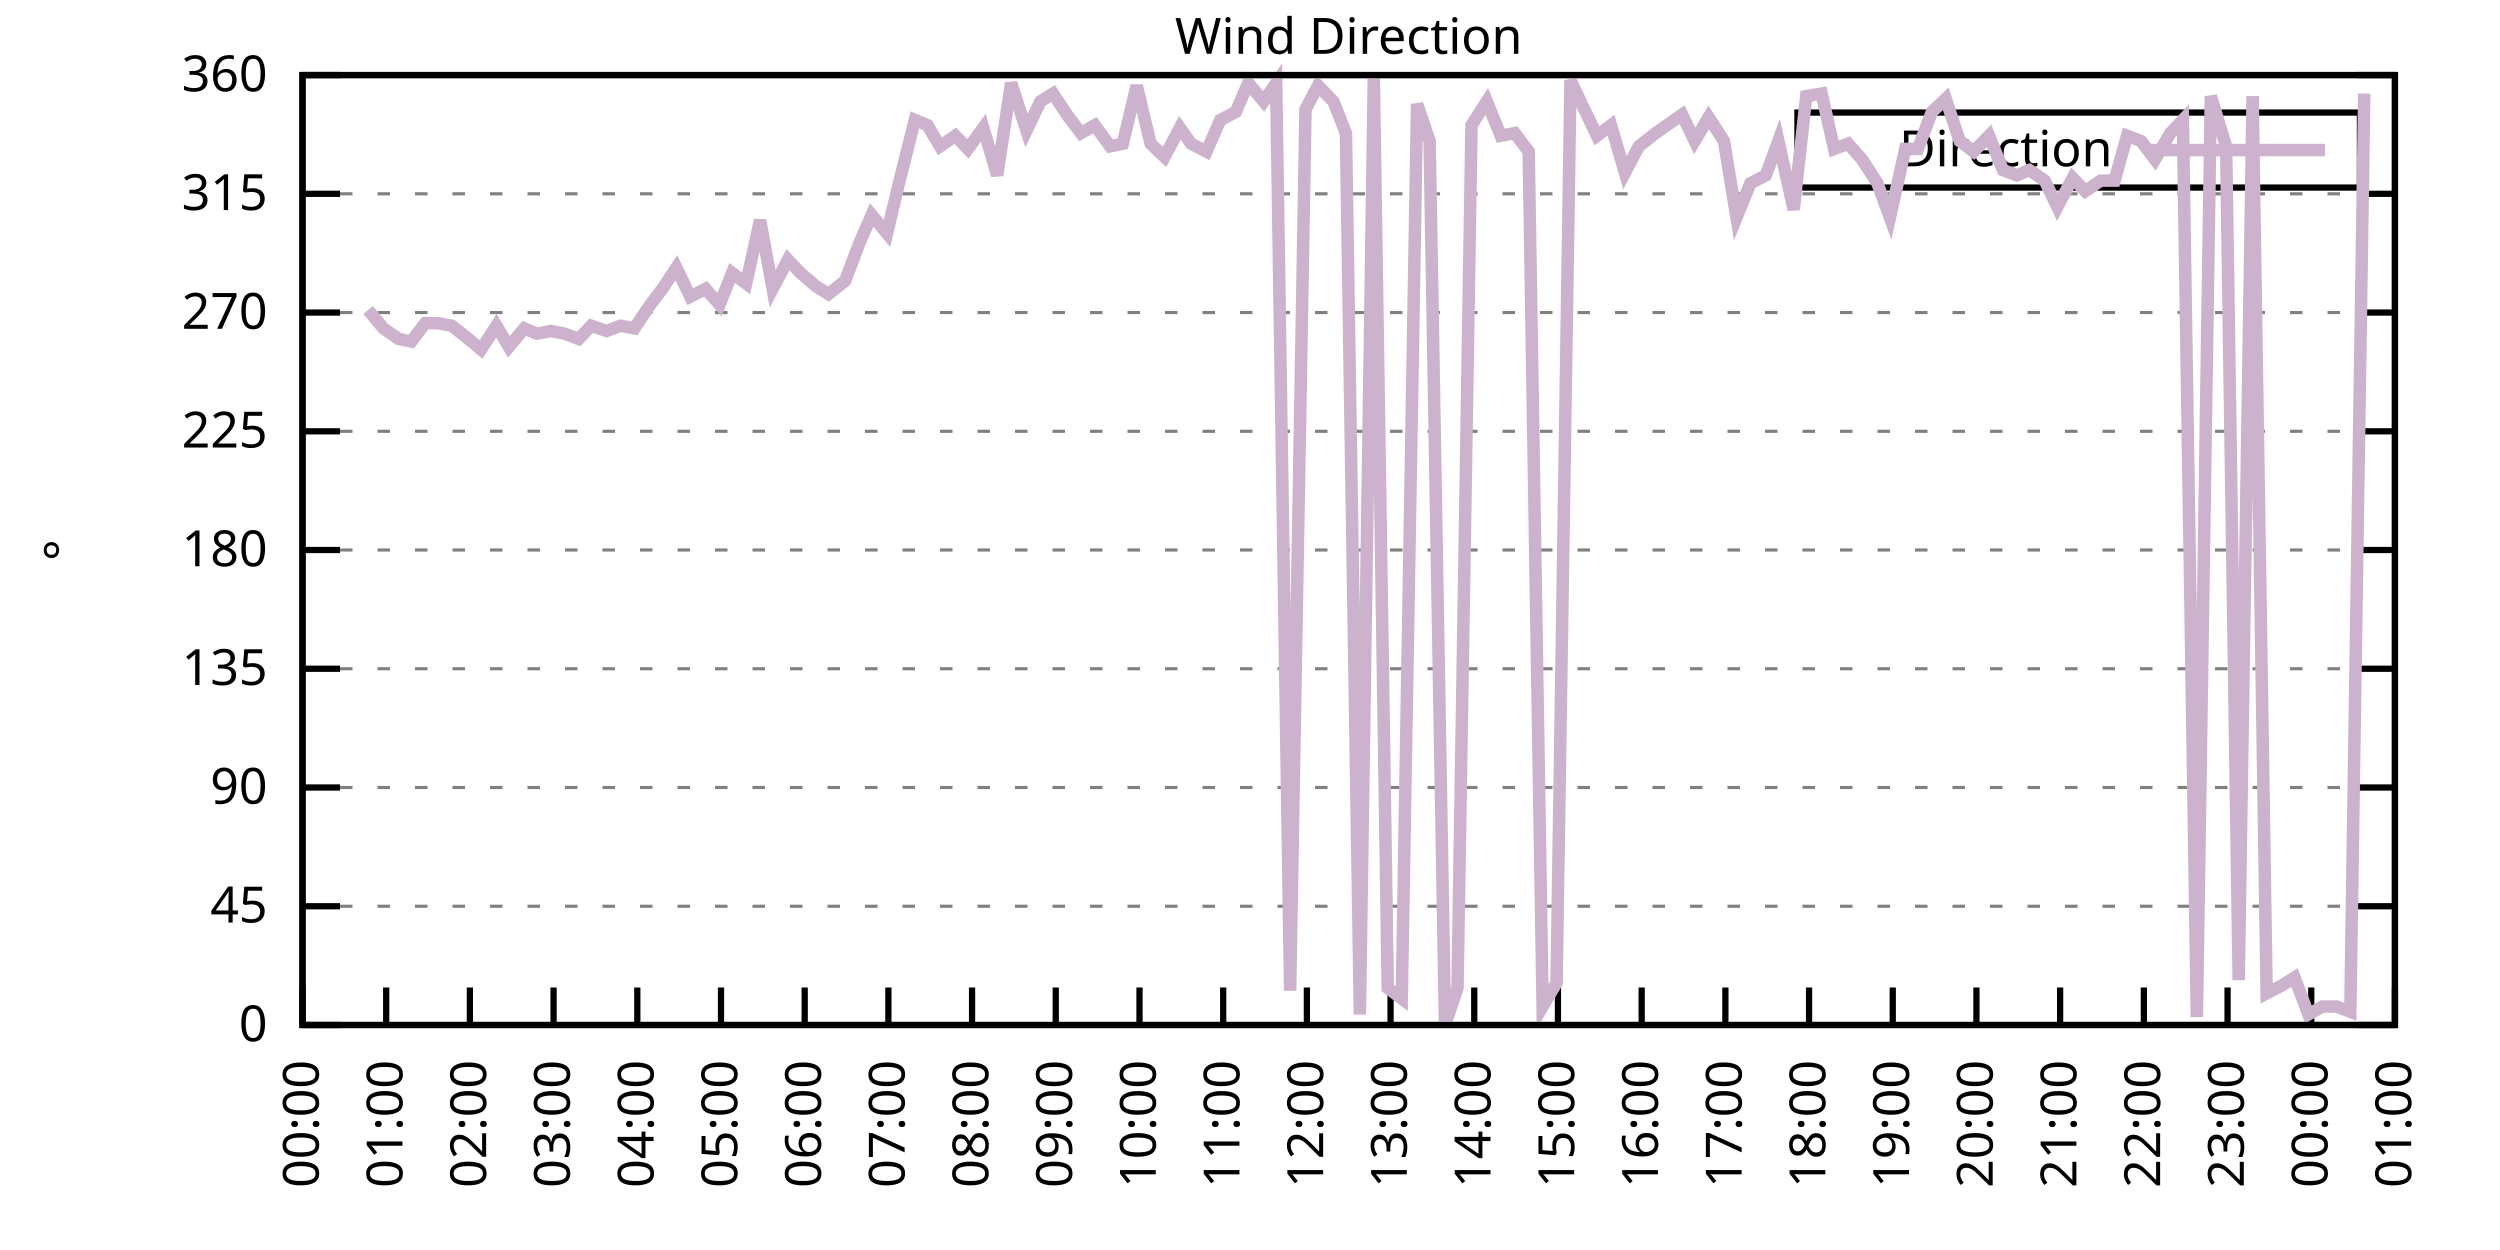
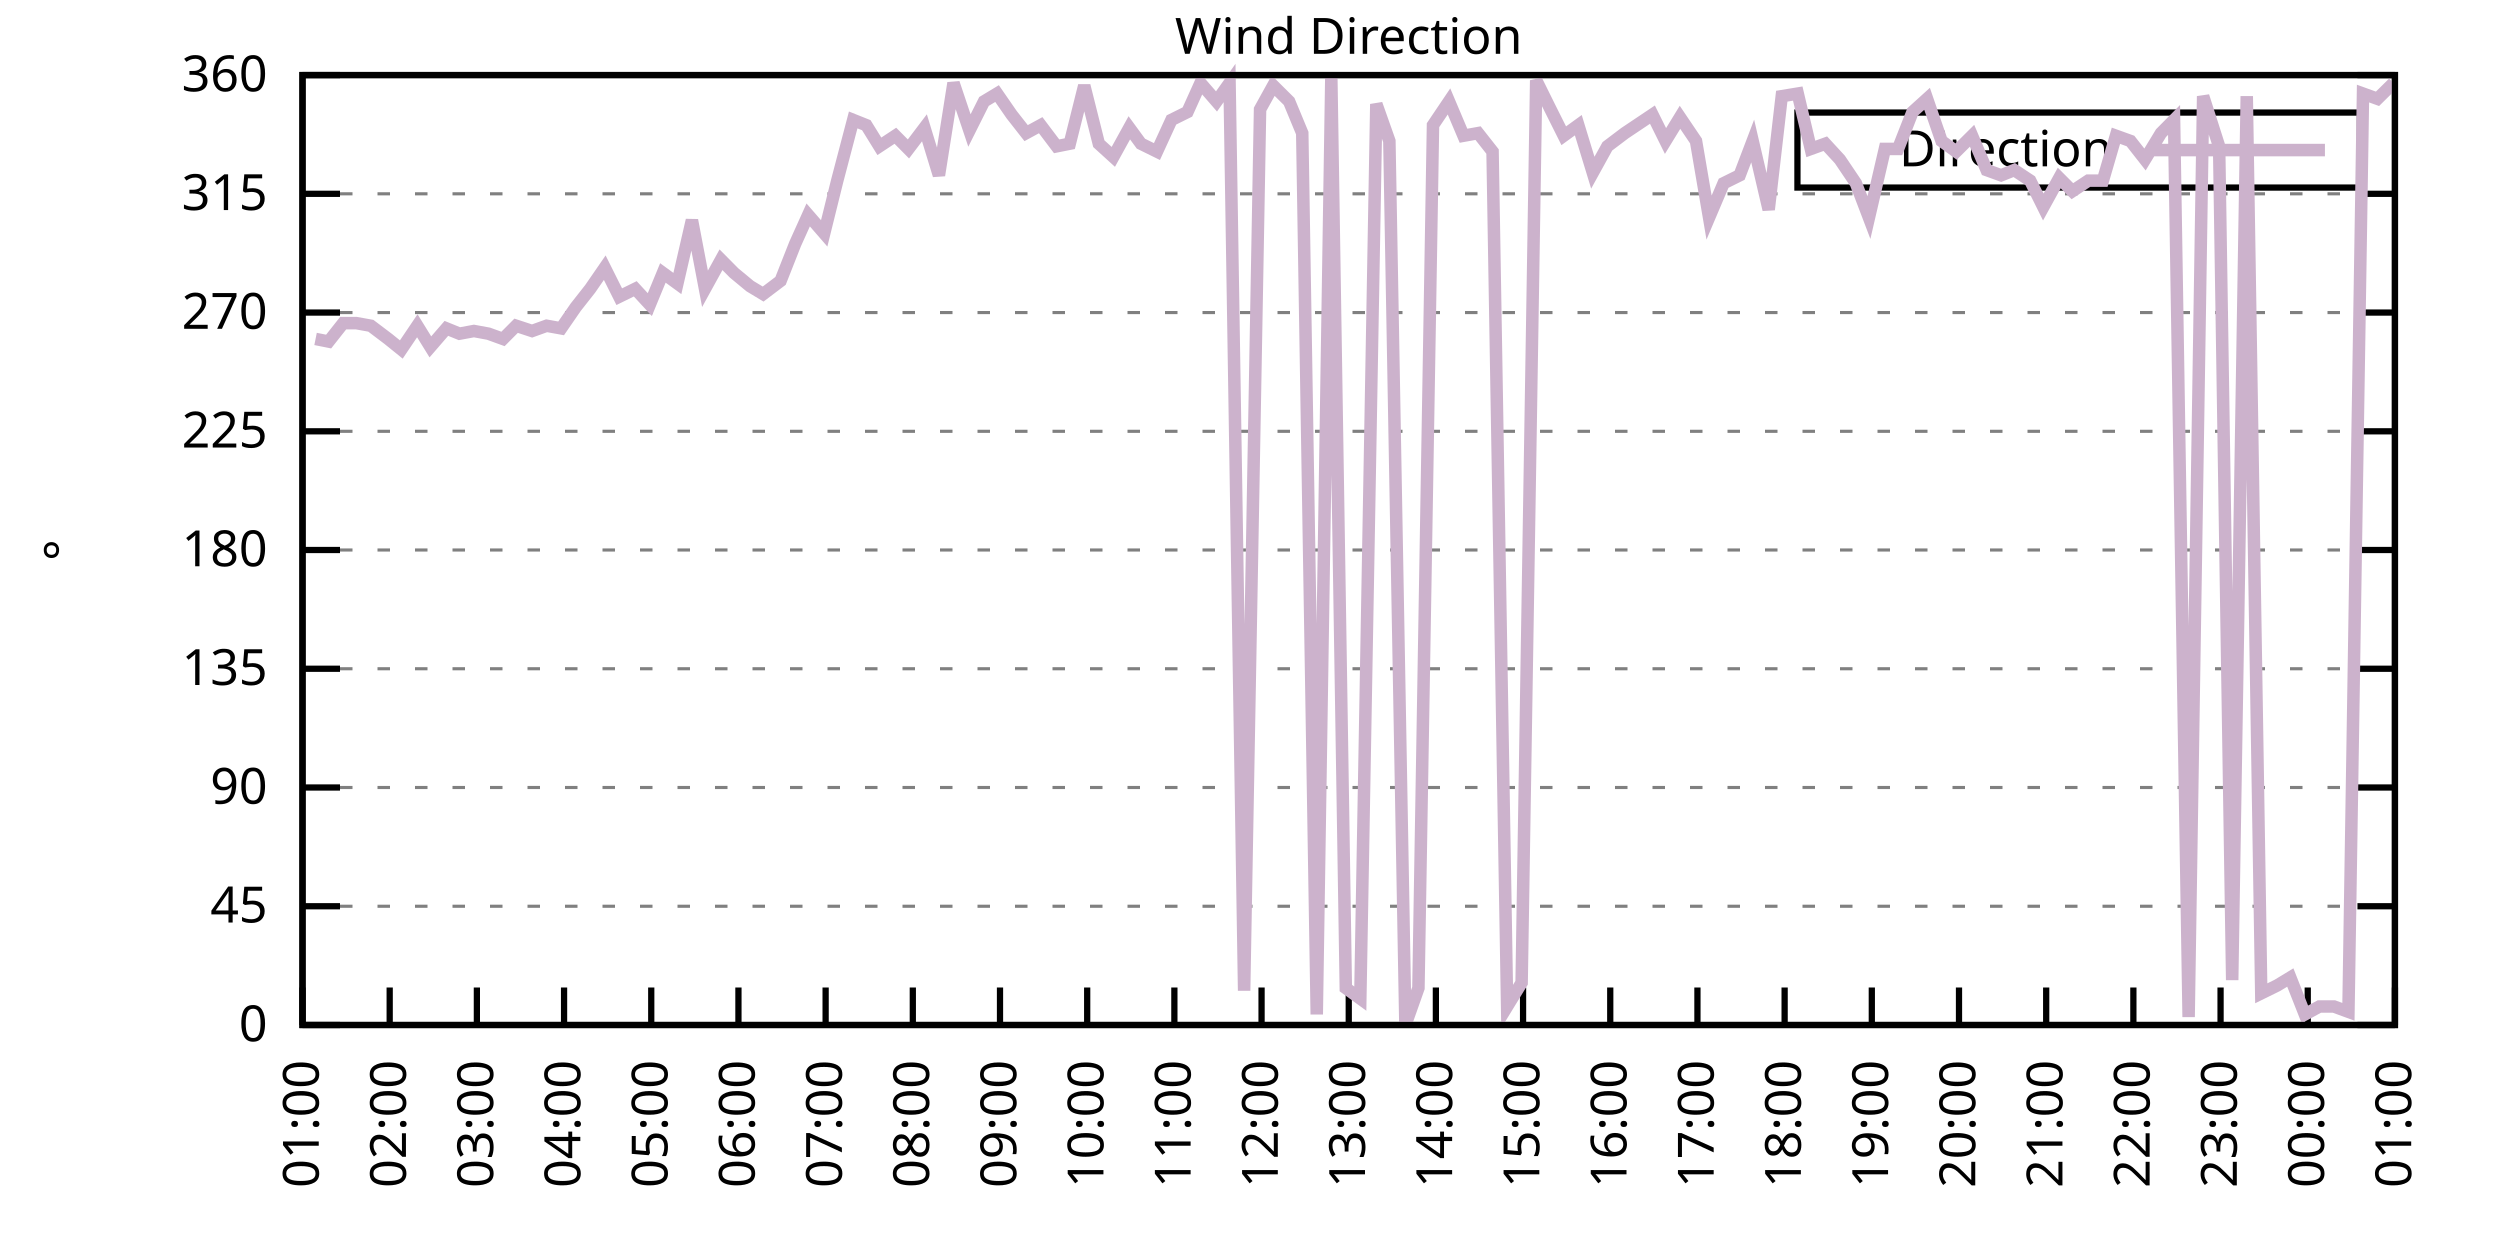
<svg xmlns="http://www.w3.org/2000/svg" xmlns:xlink="http://www.w3.org/1999/xlink" width="400" height="200" viewBox="0 0 400 200">
  <g id="gnuplot_canvas">
    <rect x="0" y="0" width="400" height="200" fill="none" />
    <defs>
      <circle id="gpDot" r="0.5" stroke-width="0.5" stroke="currentColor" />
      <path id="gpPt0" stroke-width="0.333" stroke="currentColor" d="M-1,0 h2 M0,-1 v2" />
      <path id="gpPt1" stroke-width="0.333" stroke="currentColor" d="M-1,-1 L1,1 M1,-1 L-1,1" />
      <path id="gpPt2" stroke-width="0.333" stroke="currentColor" d="M-1,0 L1,0 M0,-1 L0,1 M-1,-1 L1,1 M-1,1 L1,-1" />
      <rect id="gpPt3" stroke-width="0.333" stroke="currentColor" x="-1" y="-1" width="2" height="2" />
      <rect id="gpPt4" stroke-width="0.333" stroke="currentColor" fill="currentColor" x="-1" y="-1" width="2" height="2" />
      <circle id="gpPt5" stroke-width="0.333" stroke="currentColor" cx="0" cy="0" r="1" />
      <use xlink:href="#gpPt5" id="gpPt6" fill="currentColor" stroke="none" />
      <path id="gpPt7" stroke-width="0.333" stroke="currentColor" d="M0,-1.33 L-1.33,0.67 L1.33,0.67 z" />
      <use xlink:href="#gpPt7" id="gpPt8" fill="currentColor" stroke="none" />
      <use xlink:href="#gpPt7" id="gpPt9" stroke="currentColor" transform="rotate(180)" />
      <use xlink:href="#gpPt9" id="gpPt10" fill="currentColor" stroke="none" />
      <use xlink:href="#gpPt3" id="gpPt11" stroke="currentColor" transform="rotate(45)" />
      <use xlink:href="#gpPt11" id="gpPt12" fill="currentColor" stroke="none" />
      <path id="gpPt13" stroke-width="0.333" stroke="currentColor" d="M0,1.330 L1.265,0.411 L0.782,-1.067 L-0.782,-1.076 L-1.265,0.411 z" />
      <use xlink:href="#gpPt13" id="gpPt14" fill="currentColor" stroke="none" />
      <filter id="textbox" filterUnits="objectBoundingBox" x="0" y="0" height="1" width="1">
        <feFlood flood-color="white" flood-opacity="1" result="bgnd" />
        <feComposite in="SourceGraphic" in2="bgnd" operator="atop" />
      </filter>
      <filter id="greybox" filterUnits="objectBoundingBox" x="0" y="0" height="1" width="1">
        <feFlood flood-color="lightgrey" flood-opacity="1" result="grey" />
        <feComposite in="SourceGraphic" in2="grey" operator="atop" />
      </filter>
    </defs>
    <g fill="none" color="white" stroke="currentColor" stroke-width="1.00" stroke-linecap="butt" stroke-linejoin="miter">
</g>
    <g fill="none" color="black" stroke="currentColor" stroke-width="1.00" stroke-linecap="butt" stroke-linejoin="miter">
      <g stroke="none" shape-rendering="crispEdges">
        <polygon fill="rgb(255, 255, 255)" points="48.40,164.00 383.18,164.00 383.18,12.02 48.40,12.02 " />
      </g>
    </g>
    <g fill="none" color="black" stroke="currentColor" stroke-width="1.00" stroke-linecap="butt" stroke-linejoin="miter">
</g>
    <g fill="none" color="black" stroke="black" stroke-width="0.50" stroke-linecap="butt" stroke-linejoin="miter">
</g>
    <g fill="none" color="gray" stroke="currentColor" stroke-width="0.50" stroke-linecap="butt" stroke-linejoin="miter">
      <path stroke="gray" stroke-dasharray="2,4" class="gridline" d="M48.40,164.00 L383.19,164.00  " />
    </g>
    <g fill="none" color="gray" stroke="gray" stroke-width="1.00" stroke-linecap="butt" stroke-linejoin="miter">
</g>
    <g fill="none" color="black" stroke="currentColor" stroke-width="1.00" stroke-linecap="butt" stroke-linejoin="miter">
      <path stroke="black" d="M48.40,164.00 L54.40,164.00 M383.19,164.00 L377.19,164.00  " />
      <g transform="translate(42.80,166.60)" stroke="none" fill="black" font-family="Sans" font-size="8.00" text-anchor="end">
        <text>
          <tspan font-family="Sans"> 0</tspan>
        </text>
      </g>
    </g>
    <g fill="none" color="black" stroke="currentColor" stroke-width="1.00" stroke-linecap="butt" stroke-linejoin="miter">
</g>
    <g fill="none" color="black" stroke="black" stroke-width="0.50" stroke-linecap="butt" stroke-linejoin="miter">
</g>
    <g fill="none" color="gray" stroke="currentColor" stroke-width="0.50" stroke-linecap="butt" stroke-linejoin="miter">
      <path stroke="gray" stroke-dasharray="2,4" class="gridline" d="M48.40,145.00 L383.19,145.00  " />
    </g>
    <g fill="none" color="gray" stroke="gray" stroke-width="1.00" stroke-linecap="butt" stroke-linejoin="miter">
</g>
    <g fill="none" color="black" stroke="currentColor" stroke-width="1.00" stroke-linecap="butt" stroke-linejoin="miter">
      <path stroke="black" d="M48.40,145.00 L54.40,145.00 M383.19,145.00 L377.19,145.00  " />
      <g transform="translate(42.80,147.60)" stroke="none" fill="black" font-family="Sans" font-size="8.00" text-anchor="end">
        <text>
          <tspan font-family="Sans"> 45</tspan>
        </text>
      </g>
    </g>
    <g fill="none" color="black" stroke="currentColor" stroke-width="1.00" stroke-linecap="butt" stroke-linejoin="miter">
</g>
    <g fill="none" color="black" stroke="black" stroke-width="0.50" stroke-linecap="butt" stroke-linejoin="miter">
</g>
    <g fill="none" color="gray" stroke="currentColor" stroke-width="0.50" stroke-linecap="butt" stroke-linejoin="miter">
      <path stroke="gray" stroke-dasharray="2,4" class="gridline" d="M48.40,126.00 L383.19,126.00  " />
    </g>
    <g fill="none" color="gray" stroke="gray" stroke-width="1.00" stroke-linecap="butt" stroke-linejoin="miter">
</g>
    <g fill="none" color="black" stroke="currentColor" stroke-width="1.00" stroke-linecap="butt" stroke-linejoin="miter">
      <path stroke="black" d="M48.40,126.00 L54.40,126.00 M383.19,126.00 L377.19,126.00  " />
      <g transform="translate(42.80,128.60)" stroke="none" fill="black" font-family="Sans" font-size="8.00" text-anchor="end">
        <text>
          <tspan font-family="Sans"> 90</tspan>
        </text>
      </g>
    </g>
    <g fill="none" color="black" stroke="currentColor" stroke-width="1.00" stroke-linecap="butt" stroke-linejoin="miter">
</g>
    <g fill="none" color="black" stroke="black" stroke-width="0.50" stroke-linecap="butt" stroke-linejoin="miter">
</g>
    <g fill="none" color="gray" stroke="currentColor" stroke-width="0.50" stroke-linecap="butt" stroke-linejoin="miter">
      <path stroke="gray" stroke-dasharray="2,4" class="gridline" d="M48.40,107.00 L383.19,107.00  " />
    </g>
    <g fill="none" color="gray" stroke="gray" stroke-width="1.00" stroke-linecap="butt" stroke-linejoin="miter">
</g>
    <g fill="none" color="black" stroke="currentColor" stroke-width="1.00" stroke-linecap="butt" stroke-linejoin="miter">
      <path stroke="black" d="M48.40,107.00 L54.40,107.00 M383.19,107.00 L377.19,107.00  " />
      <g transform="translate(42.80,109.60)" stroke="none" fill="black" font-family="Sans" font-size="8.00" text-anchor="end">
        <text>
          <tspan font-family="Sans"> 135</tspan>
        </text>
      </g>
    </g>
    <g fill="none" color="black" stroke="currentColor" stroke-width="1.00" stroke-linecap="butt" stroke-linejoin="miter">
</g>
    <g fill="none" color="black" stroke="black" stroke-width="0.50" stroke-linecap="butt" stroke-linejoin="miter">
</g>
    <g fill="none" color="gray" stroke="currentColor" stroke-width="0.50" stroke-linecap="butt" stroke-linejoin="miter">
      <path stroke="gray" stroke-dasharray="2,4" class="gridline" d="M48.40,88.00 L383.19,88.00  " />
    </g>
    <g fill="none" color="gray" stroke="gray" stroke-width="1.00" stroke-linecap="butt" stroke-linejoin="miter">
</g>
    <g fill="none" color="black" stroke="currentColor" stroke-width="1.00" stroke-linecap="butt" stroke-linejoin="miter">
      <path stroke="black" d="M48.40,88.00 L54.40,88.00 M383.19,88.00 L377.19,88.00  " />
      <g transform="translate(42.80,90.60)" stroke="none" fill="black" font-family="Sans" font-size="8.00" text-anchor="end">
        <text>
          <tspan font-family="Sans"> 180</tspan>
        </text>
      </g>
    </g>
    <g fill="none" color="black" stroke="currentColor" stroke-width="1.00" stroke-linecap="butt" stroke-linejoin="miter">
</g>
    <g fill="none" color="black" stroke="black" stroke-width="0.50" stroke-linecap="butt" stroke-linejoin="miter">
</g>
    <g fill="none" color="gray" stroke="currentColor" stroke-width="0.50" stroke-linecap="butt" stroke-linejoin="miter">
      <path stroke="gray" stroke-dasharray="2,4" class="gridline" d="M48.40,69.01 L383.19,69.01  " />
    </g>
    <g fill="none" color="gray" stroke="gray" stroke-width="1.00" stroke-linecap="butt" stroke-linejoin="miter">
</g>
    <g fill="none" color="black" stroke="currentColor" stroke-width="1.00" stroke-linecap="butt" stroke-linejoin="miter">
      <path stroke="black" d="M48.40,69.01 L54.40,69.01 M383.19,69.01 L377.19,69.01  " />
      <g transform="translate(42.80,71.61)" stroke="none" fill="black" font-family="Sans" font-size="8.00" text-anchor="end">
        <text>
          <tspan font-family="Sans"> 225</tspan>
        </text>
      </g>
    </g>
    <g fill="none" color="black" stroke="currentColor" stroke-width="1.00" stroke-linecap="butt" stroke-linejoin="miter">
</g>
    <g fill="none" color="black" stroke="black" stroke-width="0.50" stroke-linecap="butt" stroke-linejoin="miter">
</g>
    <g fill="none" color="gray" stroke="currentColor" stroke-width="0.50" stroke-linecap="butt" stroke-linejoin="miter">
      <path stroke="gray" stroke-dasharray="2,4" class="gridline" d="M48.40,50.01 L383.19,50.01  " />
    </g>
    <g fill="none" color="gray" stroke="gray" stroke-width="1.00" stroke-linecap="butt" stroke-linejoin="miter">
</g>
    <g fill="none" color="black" stroke="currentColor" stroke-width="1.00" stroke-linecap="butt" stroke-linejoin="miter">
      <path stroke="black" d="M48.40,50.01 L54.40,50.01 M383.19,50.01 L377.19,50.01  " />
      <g transform="translate(42.80,52.61)" stroke="none" fill="black" font-family="Sans" font-size="8.00" text-anchor="end">
        <text>
          <tspan font-family="Sans"> 270</tspan>
        </text>
      </g>
    </g>
    <g fill="none" color="black" stroke="currentColor" stroke-width="1.00" stroke-linecap="butt" stroke-linejoin="miter">
</g>
    <g fill="none" color="black" stroke="black" stroke-width="0.50" stroke-linecap="butt" stroke-linejoin="miter">
</g>
    <g fill="none" color="gray" stroke="currentColor" stroke-width="0.50" stroke-linecap="butt" stroke-linejoin="miter">
      <path stroke="gray" stroke-dasharray="2,4" class="gridline" d="M48.40,31.01 L383.19,31.01  " />
    </g>
    <g fill="none" color="gray" stroke="gray" stroke-width="1.00" stroke-linecap="butt" stroke-linejoin="miter">
</g>
    <g fill="none" color="black" stroke="currentColor" stroke-width="1.00" stroke-linecap="butt" stroke-linejoin="miter">
      <path stroke="black" d="M48.40,31.01 L54.40,31.01 M383.19,31.01 L377.19,31.01  " />
      <g transform="translate(42.80,33.61)" stroke="none" fill="black" font-family="Sans" font-size="8.00" text-anchor="end">
        <text>
          <tspan font-family="Sans"> 315</tspan>
        </text>
      </g>
    </g>
    <g fill="none" color="black" stroke="currentColor" stroke-width="1.00" stroke-linecap="butt" stroke-linejoin="miter">
</g>
    <g fill="none" color="black" stroke="black" stroke-width="0.50" stroke-linecap="butt" stroke-linejoin="miter">
</g>
    <g fill="none" color="gray" stroke="currentColor" stroke-width="0.50" stroke-linecap="butt" stroke-linejoin="miter">
      <path stroke="gray" stroke-dasharray="2,4" class="gridline" d="M48.40,12.01 L383.19,12.01  " />
    </g>
    <g fill="none" color="gray" stroke="gray" stroke-width="1.00" stroke-linecap="butt" stroke-linejoin="miter">
</g>
    <g fill="none" color="black" stroke="currentColor" stroke-width="1.00" stroke-linecap="butt" stroke-linejoin="miter">
      <path stroke="black" d="M48.40,12.01 L54.40,12.01 M383.19,12.01 L377.19,12.01  " />
      <g transform="translate(42.80,14.61)" stroke="none" fill="black" font-family="Sans" font-size="8.00" text-anchor="end">
        <text>
          <tspan font-family="Sans"> 360</tspan>
        </text>
      </g>
    </g>
    <g fill="none" color="black" stroke="currentColor" stroke-width="1.00" stroke-linecap="butt" stroke-linejoin="miter">
      <path stroke="black" d="M48.40,164.00 L48.40,158.00  " />
      <g transform="translate(51.00,169.60) rotate(270.00)" stroke="none" fill="black" font-family="Sans" font-size="8.00" text-anchor="end">
        <text>
-           <tspan font-family="Sans">00:00</tspan>
-         </text>
-       </g>
-     </g>
-     <g fill="none" color="black" stroke="currentColor" stroke-width="1.00" stroke-linecap="butt" stroke-linejoin="miter">
-       <path stroke="black" d="M61.79,164.00 L61.79,158.00  " />
-       <g transform="translate(64.39,169.60) rotate(270.00)" stroke="none" fill="black" font-family="Sans" font-size="8.00" text-anchor="end">
-         <text>
          <tspan font-family="Sans">01:00</tspan>
        </text>
      </g>
    </g>
    <g fill="none" color="black" stroke="currentColor" stroke-width="1.00" stroke-linecap="butt" stroke-linejoin="miter">
-       <path stroke="black" d="M75.18,164.00 L75.18,158.00  " />
-       <g transform="translate(77.78,169.60) rotate(270.00)" stroke="none" fill="black" font-family="Sans" font-size="8.00" text-anchor="end">
+       <path stroke="black" d="M62.35,164.00 L62.35,158.00  " />
+       <g transform="translate(64.95,169.60) rotate(270.00)" stroke="none" fill="black" font-family="Sans" font-size="8.00" text-anchor="end">
        <text>
          <tspan font-family="Sans">02:00</tspan>
        </text>
      </g>
    </g>
    <g fill="none" color="black" stroke="currentColor" stroke-width="1.00" stroke-linecap="butt" stroke-linejoin="miter">
-       <path stroke="black" d="M88.57,164.00 L88.57,158.00  " />
-       <g transform="translate(91.17,169.60) rotate(270.00)" stroke="none" fill="black" font-family="Sans" font-size="8.00" text-anchor="end">
+       <path stroke="black" d="M76.30,164.00 L76.30,158.00  " />
+       <g transform="translate(78.90,169.60) rotate(270.00)" stroke="none" fill="black" font-family="Sans" font-size="8.00" text-anchor="end">
        <text>
          <tspan font-family="Sans">03:00</tspan>
        </text>
      </g>
    </g>
    <g fill="none" color="black" stroke="currentColor" stroke-width="1.00" stroke-linecap="butt" stroke-linejoin="miter">
-       <path stroke="black" d="M101.97,164.00 L101.97,158.00  " />
-       <g transform="translate(104.57,169.60) rotate(270.00)" stroke="none" fill="black" font-family="Sans" font-size="8.00" text-anchor="end">
+       <path stroke="black" d="M90.25,164.00 L90.25,158.00  " />
+       <g transform="translate(92.85,169.60) rotate(270.00)" stroke="none" fill="black" font-family="Sans" font-size="8.00" text-anchor="end">
        <text>
          <tspan font-family="Sans">04:00</tspan>
        </text>
      </g>
    </g>
    <g fill="none" color="black" stroke="currentColor" stroke-width="1.00" stroke-linecap="butt" stroke-linejoin="miter">
-       <path stroke="black" d="M115.36,164.00 L115.36,158.00  " />
-       <g transform="translate(117.96,169.60) rotate(270.00)" stroke="none" fill="black" font-family="Sans" font-size="8.00" text-anchor="end">
+       <path stroke="black" d="M104.20,164.00 L104.20,158.00  " />
+       <g transform="translate(106.80,169.60) rotate(270.00)" stroke="none" fill="black" font-family="Sans" font-size="8.00" text-anchor="end">
        <text>
          <tspan font-family="Sans">05:00</tspan>
        </text>
      </g>
    </g>
    <g fill="none" color="black" stroke="currentColor" stroke-width="1.00" stroke-linecap="butt" stroke-linejoin="miter">
-       <path stroke="black" d="M128.75,164.00 L128.75,158.00  " />
-       <g transform="translate(131.35,169.60) rotate(270.00)" stroke="none" fill="black" font-family="Sans" font-size="8.00" text-anchor="end">
+       <path stroke="black" d="M118.15,164.00 L118.15,158.00  " />
+       <g transform="translate(120.75,169.60) rotate(270.00)" stroke="none" fill="black" font-family="Sans" font-size="8.00" text-anchor="end">
        <text>
          <tspan font-family="Sans">06:00</tspan>
        </text>
      </g>
    </g>
    <g fill="none" color="black" stroke="currentColor" stroke-width="1.00" stroke-linecap="butt" stroke-linejoin="miter">
-       <path stroke="black" d="M142.14,164.00 L142.14,158.00  " />
-       <g transform="translate(144.74,169.60) rotate(270.00)" stroke="none" fill="black" font-family="Sans" font-size="8.00" text-anchor="end">
+       <path stroke="black" d="M132.10,164.00 L132.10,158.00  " />
+       <g transform="translate(134.70,169.60) rotate(270.00)" stroke="none" fill="black" font-family="Sans" font-size="8.00" text-anchor="end">
        <text>
          <tspan font-family="Sans">07:00</tspan>
        </text>
      </g>
    </g>
    <g fill="none" color="black" stroke="currentColor" stroke-width="1.00" stroke-linecap="butt" stroke-linejoin="miter">
-       <path stroke="black" d="M155.53,164.00 L155.53,158.00  " />
-       <g transform="translate(158.13,169.60) rotate(270.00)" stroke="none" fill="black" font-family="Sans" font-size="8.00" text-anchor="end">
+       <path stroke="black" d="M146.05,164.00 L146.05,158.00  " />
+       <g transform="translate(148.65,169.60) rotate(270.00)" stroke="none" fill="black" font-family="Sans" font-size="8.00" text-anchor="end">
        <text>
          <tspan font-family="Sans">08:00</tspan>
        </text>
      </g>
    </g>
    <g fill="none" color="black" stroke="currentColor" stroke-width="1.00" stroke-linecap="butt" stroke-linejoin="miter">
-       <path stroke="black" d="M168.92,164.00 L168.92,158.00  " />
-       <g transform="translate(171.52,169.60) rotate(270.00)" stroke="none" fill="black" font-family="Sans" font-size="8.00" text-anchor="end">
+       <path stroke="black" d="M160.00,164.00 L160.00,158.00  " />
+       <g transform="translate(162.60,169.60) rotate(270.00)" stroke="none" fill="black" font-family="Sans" font-size="8.00" text-anchor="end">
        <text>
          <tspan font-family="Sans">09:00</tspan>
        </text>
      </g>
    </g>
    <g fill="none" color="black" stroke="currentColor" stroke-width="1.00" stroke-linecap="butt" stroke-linejoin="miter">
-       <path stroke="black" d="M182.32,164.00 L182.32,158.00  " />
-       <g transform="translate(184.92,169.60) rotate(270.00)" stroke="none" fill="black" font-family="Sans" font-size="8.00" text-anchor="end">
+       <path stroke="black" d="M173.95,164.00 L173.95,158.00  " />
+       <g transform="translate(176.55,169.60) rotate(270.00)" stroke="none" fill="black" font-family="Sans" font-size="8.00" text-anchor="end">
        <text>
          <tspan font-family="Sans">10:00</tspan>
        </text>
      </g>
    </g>
    <g fill="none" color="black" stroke="currentColor" stroke-width="1.00" stroke-linecap="butt" stroke-linejoin="miter">
-       <path stroke="black" d="M195.71,164.00 L195.71,158.00  " />
-       <g transform="translate(198.31,169.60) rotate(270.00)" stroke="none" fill="black" font-family="Sans" font-size="8.00" text-anchor="end">
+       <path stroke="black" d="M187.90,164.00 L187.90,158.00  " />
+       <g transform="translate(190.50,169.60) rotate(270.00)" stroke="none" fill="black" font-family="Sans" font-size="8.00" text-anchor="end">
        <text>
          <tspan font-family="Sans">11:00</tspan>
        </text>
      </g>
    </g>
    <g fill="none" color="black" stroke="currentColor" stroke-width="1.00" stroke-linecap="butt" stroke-linejoin="miter">
-       <path stroke="black" d="M209.10,164.00 L209.10,158.00  " />
-       <g transform="translate(211.70,169.60) rotate(270.00)" stroke="none" fill="black" font-family="Sans" font-size="8.00" text-anchor="end">
+       <path stroke="black" d="M201.85,164.00 L201.85,158.00  " />
+       <g transform="translate(204.45,169.60) rotate(270.00)" stroke="none" fill="black" font-family="Sans" font-size="8.00" text-anchor="end">
        <text>
          <tspan font-family="Sans">12:00</tspan>
        </text>
      </g>
    </g>
    <g fill="none" color="black" stroke="currentColor" stroke-width="1.00" stroke-linecap="butt" stroke-linejoin="miter">
-       <path stroke="black" d="M222.49,164.00 L222.49,158.00  " />
-       <g transform="translate(225.09,169.60) rotate(270.00)" stroke="none" fill="black" font-family="Sans" font-size="8.00" text-anchor="end">
+       <path stroke="black" d="M215.80,164.00 L215.80,158.00  " />
+       <g transform="translate(218.40,169.60) rotate(270.00)" stroke="none" fill="black" font-family="Sans" font-size="8.00" text-anchor="end">
        <text>
          <tspan font-family="Sans">13:00</tspan>
        </text>
      </g>
    </g>
    <g fill="none" color="black" stroke="currentColor" stroke-width="1.00" stroke-linecap="butt" stroke-linejoin="miter">
-       <path stroke="black" d="M235.88,164.00 L235.88,158.00  " />
-       <g transform="translate(238.48,169.60) rotate(270.00)" stroke="none" fill="black" font-family="Sans" font-size="8.00" text-anchor="end">
+       <path stroke="black" d="M229.74,164.00 L229.74,158.00  " />
+       <g transform="translate(232.34,169.60) rotate(270.00)" stroke="none" fill="black" font-family="Sans" font-size="8.00" text-anchor="end">
        <text>
          <tspan font-family="Sans">14:00</tspan>
        </text>
      </g>
    </g>
    <g fill="none" color="black" stroke="currentColor" stroke-width="1.00" stroke-linecap="butt" stroke-linejoin="miter">
-       <path stroke="black" d="M249.27,164.00 L249.27,158.00  " />
-       <g transform="translate(251.87,169.60) rotate(270.00)" stroke="none" fill="black" font-family="Sans" font-size="8.00" text-anchor="end">
+       <path stroke="black" d="M243.69,164.00 L243.69,158.00  " />
+       <g transform="translate(246.29,169.60) rotate(270.00)" stroke="none" fill="black" font-family="Sans" font-size="8.00" text-anchor="end">
        <text>
          <tspan font-family="Sans">15:00</tspan>
        </text>
      </g>
    </g>
    <g fill="none" color="black" stroke="currentColor" stroke-width="1.00" stroke-linecap="butt" stroke-linejoin="miter">
-       <path stroke="black" d="M262.67,164.00 L262.67,158.00  " />
-       <g transform="translate(265.27,169.60) rotate(270.00)" stroke="none" fill="black" font-family="Sans" font-size="8.00" text-anchor="end">
+       <path stroke="black" d="M257.64,164.00 L257.64,158.00  " />
+       <g transform="translate(260.24,169.60) rotate(270.00)" stroke="none" fill="black" font-family="Sans" font-size="8.00" text-anchor="end">
        <text>
          <tspan font-family="Sans">16:00</tspan>
        </text>
      </g>
    </g>
    <g fill="none" color="black" stroke="currentColor" stroke-width="1.00" stroke-linecap="butt" stroke-linejoin="miter">
-       <path stroke="black" d="M276.06,164.00 L276.06,158.00  " />
-       <g transform="translate(278.66,169.60) rotate(270.00)" stroke="none" fill="black" font-family="Sans" font-size="8.00" text-anchor="end">
+       <path stroke="black" d="M271.59,164.00 L271.59,158.00  " />
+       <g transform="translate(274.19,169.60) rotate(270.00)" stroke="none" fill="black" font-family="Sans" font-size="8.00" text-anchor="end">
        <text>
          <tspan font-family="Sans">17:00</tspan>
        </text>
      </g>
    </g>
    <g fill="none" color="black" stroke="currentColor" stroke-width="1.00" stroke-linecap="butt" stroke-linejoin="miter">
-       <path stroke="black" d="M289.45,164.00 L289.45,158.00  " />
-       <g transform="translate(292.05,169.60) rotate(270.00)" stroke="none" fill="black" font-family="Sans" font-size="8.00" text-anchor="end">
+       <path stroke="black" d="M285.54,164.00 L285.54,158.00  " />
+       <g transform="translate(288.14,169.60) rotate(270.00)" stroke="none" fill="black" font-family="Sans" font-size="8.00" text-anchor="end">
        <text>
          <tspan font-family="Sans">18:00</tspan>
        </text>
      </g>
    </g>
    <g fill="none" color="black" stroke="currentColor" stroke-width="1.00" stroke-linecap="butt" stroke-linejoin="miter">
-       <path stroke="black" d="M302.84,164.00 L302.84,158.00  " />
-       <g transform="translate(305.44,169.60) rotate(270.00)" stroke="none" fill="black" font-family="Sans" font-size="8.00" text-anchor="end">
+       <path stroke="black" d="M299.49,164.00 L299.49,158.00  " />
+       <g transform="translate(302.09,169.60) rotate(270.00)" stroke="none" fill="black" font-family="Sans" font-size="8.00" text-anchor="end">
        <text>
          <tspan font-family="Sans">19:00</tspan>
        </text>
      </g>
    </g>
    <g fill="none" color="black" stroke="currentColor" stroke-width="1.00" stroke-linecap="butt" stroke-linejoin="miter">
-       <path stroke="black" d="M316.23,164.00 L316.23,158.00  " />
-       <g transform="translate(318.83,169.60) rotate(270.00)" stroke="none" fill="black" font-family="Sans" font-size="8.00" text-anchor="end">
+       <path stroke="black" d="M313.44,164.00 L313.44,158.00  " />
+       <g transform="translate(316.04,169.60) rotate(270.00)" stroke="none" fill="black" font-family="Sans" font-size="8.00" text-anchor="end">
        <text>
          <tspan font-family="Sans">20:00</tspan>
        </text>
      </g>
    </g>
    <g fill="none" color="black" stroke="currentColor" stroke-width="1.00" stroke-linecap="butt" stroke-linejoin="miter">
-       <path stroke="black" d="M329.62,164.00 L329.62,158.00  " />
-       <g transform="translate(332.22,169.60) rotate(270.00)" stroke="none" fill="black" font-family="Sans" font-size="8.00" text-anchor="end">
+       <path stroke="black" d="M327.39,164.00 L327.39,158.00  " />
+       <g transform="translate(329.99,169.60) rotate(270.00)" stroke="none" fill="black" font-family="Sans" font-size="8.00" text-anchor="end">
        <text>
          <tspan font-family="Sans">21:00</tspan>
        </text>
      </g>
    </g>
    <g fill="none" color="black" stroke="currentColor" stroke-width="1.00" stroke-linecap="butt" stroke-linejoin="miter">
-       <path stroke="black" d="M343.02,164.00 L343.02,158.00  " />
-       <g transform="translate(345.62,169.60) rotate(270.00)" stroke="none" fill="black" font-family="Sans" font-size="8.00" text-anchor="end">
+       <path stroke="black" d="M341.34,164.00 L341.34,158.00  " />
+       <g transform="translate(343.94,169.60) rotate(270.00)" stroke="none" fill="black" font-family="Sans" font-size="8.00" text-anchor="end">
        <text>
          <tspan font-family="Sans">22:00</tspan>
        </text>
      </g>
    </g>
    <g fill="none" color="black" stroke="currentColor" stroke-width="1.00" stroke-linecap="butt" stroke-linejoin="miter">
-       <path stroke="black" d="M356.41,164.00 L356.41,158.00  " />
-       <g transform="translate(359.01,169.60) rotate(270.00)" stroke="none" fill="black" font-family="Sans" font-size="8.00" text-anchor="end">
+       <path stroke="black" d="M355.29,164.00 L355.29,158.00  " />
+       <g transform="translate(357.89,169.60) rotate(270.00)" stroke="none" fill="black" font-family="Sans" font-size="8.00" text-anchor="end">
        <text>
          <tspan font-family="Sans">23:00</tspan>
        </text>
      </g>
    </g>
    <g fill="none" color="black" stroke="currentColor" stroke-width="1.00" stroke-linecap="butt" stroke-linejoin="miter">
-       <path stroke="black" d="M369.80,164.00 L369.80,158.00  " />
-       <g transform="translate(372.40,169.60) rotate(270.00)" stroke="none" fill="black" font-family="Sans" font-size="8.00" text-anchor="end">
+       <path stroke="black" d="M369.24,164.00 L369.24,158.00  " />
+       <g transform="translate(371.84,169.60) rotate(270.00)" stroke="none" fill="black" font-family="Sans" font-size="8.00" text-anchor="end">
        <text>
          <tspan font-family="Sans">00:00</tspan>
        </text>
      </g>
    </g>
    <g fill="none" color="black" stroke="currentColor" stroke-width="1.00" stroke-linecap="butt" stroke-linejoin="miter">
      <path stroke="black" d="M383.19,164.00 L383.19,158.00  " />
      <g transform="translate(385.79,169.60) rotate(270.00)" stroke="none" fill="black" font-family="Sans" font-size="8.00" text-anchor="end">
        <text>
          <tspan font-family="Sans">01:00</tspan>
        </text>
      </g>
    </g>
    <g fill="none" color="black" stroke="currentColor" stroke-width="1.00" stroke-linecap="butt" stroke-linejoin="miter">
</g>
    <g fill="none" color="black" stroke="currentColor" stroke-width="1.00" stroke-linecap="butt" stroke-linejoin="miter">
      <path stroke="black" d="M48.40,12.01 L48.40,164.00 L383.19,164.00 L383.19,12.01 L48.40,12.01 Z  " />
    </g>
    <g fill="none" color="black" stroke="currentColor" stroke-width="1.00" stroke-linecap="butt" stroke-linejoin="miter">
</g>
    <g fill="none" color="black" stroke="currentColor" stroke-width="1.00" stroke-linecap="butt" stroke-linejoin="miter">
      <path stroke="black" d="M287.59,30.01 L287.59,18.01 L377.59,18.01 L377.59,30.01 L287.59,30.01 Z  " />
    </g>
    <g id="Wind_direction_plot_1">
      <g fill="none" color="white" stroke="black" stroke-width="2.00" stroke-linecap="butt" stroke-linejoin="miter">
</g>
      <g fill="none" color="black" stroke="currentColor" stroke-width="2.00" stroke-linecap="butt" stroke-linejoin="miter">
        <g transform="translate(337.99,26.61)" stroke="none" fill="black" font-family="Sans" font-size="8.00" text-anchor="end">
          <text>
            <tspan font-family="Sans">Direction</tspan>
          </text>
        </g>
      </g>
      <g fill="none" color="black" stroke="currentColor" stroke-width="2.00" stroke-linecap="butt" stroke-linejoin="miter">
-         <path stroke="rgb(204, 178, 204)" d="M343.59,24.01 L371.99,24.01 M58.89,49.59 L61.35,52.54 L63.80,54.23 L65.81,54.65 L68.04,51.70 L70.05,51.70   L72.28,52.12 L74.96,54.23 L76.97,55.92 L79.42,52.12 L81.43,55.50 L83.89,52.54 L85.90,53.39 L88.13,52.96   L90.36,53.39 L92.59,54.23 L94.60,52.12 L97.06,52.96 L99.29,52.12 L101.52,52.54 L103.75,49.16 L105.98,46.21   L108.22,42.83 L110.45,47.47 L112.90,46.21 L115.13,48.74 L117.14,43.67 L119.38,45.36 L121.61,35.23 L123.62,46.21   L126.07,41.56 L128.08,43.67 L130.54,45.79 L132.54,47.05 L135.22,44.94 L137.45,39.03 L139.46,34.39 L141.92,37.34   L143.93,28.90 L146.38,19.19 L148.39,20.03 L150.40,23.41 L152.85,21.72 L154.86,23.83 L157.32,20.45 L159.55,28.05   L161.78,13.28 L164.24,20.88 L166.47,16.23 L168.48,14.97 L170.71,18.34 L172.94,21.30 L175.17,20.03 L177.63,23.41   L179.64,22.99 L181.87,13.70 L184.10,22.99 L186.33,25.10 L188.79,20.45 L190.57,22.99 L193.03,24.25 L195.26,19.19   L197.72,17.92 L199.73,13.28 L202.18,16.23 L204.19,13.28 L206.42,158.51 L208.88,17.50 L210.88,13.70 L213.34,16.23   L215.35,21.30 L217.58,162.31 L219.81,12.43 L222.04,158.09 L224.28,159.78 L226.73,16.65 L228.74,22.56 L231.20,164.00   L233.20,158.09 L235.44,20.03 L237.89,16.23 L240.12,21.72 L242.36,21.30 L244.59,24.25 L246.82,161.04 L249.05,157.24   L251.28,12.85 L253.29,17.08 L255.52,21.72 L257.76,20.03 L259.99,27.63 L262.22,23.41 L264.90,21.30 L269.14,18.34   L271.15,22.56 L273.38,18.77 L275.83,22.56 L277.84,34.81 L280.07,29.32 L282.53,28.05 L284.54,22.56 L286.99,33.54   L289.00,15.39 L291.46,14.97 L293.47,23.83 L295.70,22.99 L297.93,25.52 L300.39,29.32 L302.39,34.81 L304.85,23.83   L306.86,23.83 L309.09,17.92 L311.32,15.81 L313.55,22.56 L315.79,24.25 L318.24,21.72 L320.47,27.21 L322.70,28.05   L324.71,27.21 L327.17,28.90 L329.18,33.12 L331.63,28.48 L333.64,30.59 L336.10,28.90 L338.33,28.90 L340.34,21.72   L342.57,22.56 L344.80,25.52 L347.26,21.30 L349.26,19.19 L351.50,162.73 L353.73,15.39 L356.18,23.41 L358.19,156.82   L360.42,15.39 L362.66,158.93 L365.11,157.67 L367.12,156.40 L369.35,162.31 L371.58,161.04 L373.82,161.04 L376.05,161.89   L378.28,14.97  " />
+         <path stroke="rgb(204, 178, 204)" d="M343.59,24.01 L371.99,24.01 M50.49,54.23 L52.58,54.65 L54.91,51.70 L57.00,51.70 L59.33,52.12 L62.12,54.23   L64.21,55.92 L66.77,52.12 L68.86,55.50 L71.42,52.54 L73.51,53.39 L75.83,52.96 L78.16,53.39 L80.48,54.23   L82.58,52.12 L85.13,52.96 L87.46,52.12 L89.78,52.54 L92.11,49.16 L94.43,46.21 L96.76,42.83 L99.08,47.47   L101.64,46.21 L103.97,48.74 L106.06,43.67 L108.38,45.36 L110.71,35.23 L112.80,46.21 L115.36,41.56 L117.45,43.67   L120.01,45.79 L122.10,47.05 L124.89,44.94 L127.22,39.03 L129.31,34.39 L131.87,37.34 L133.96,28.90 L136.51,19.19   L138.61,20.03 L140.70,23.41 L143.26,21.72 L145.35,23.83 L147.91,20.45 L150.23,28.05 L152.56,13.28 L155.11,20.88   L157.44,16.23 L159.53,14.97 L161.86,18.34 L164.18,21.30 L166.51,20.03 L169.06,23.41 L171.16,22.99 L173.48,13.70   L175.81,22.99 L178.13,25.10 L180.69,20.45 L182.55,22.99 L185.11,24.25 L187.43,19.19 L189.99,17.92 L192.08,13.28   L194.64,16.23 L196.73,13.28 L199.06,158.51 L201.61,17.50 L203.71,13.70 L206.26,16.23 L208.36,21.30 L210.68,162.31   L213.01,12.43 L215.33,158.09 L217.65,159.78 L220.21,16.65 L222.30,22.56 L224.86,164.00 L226.95,158.09 L229.28,20.03   L231.84,16.23 L234.16,21.72 L236.49,21.30 L238.81,24.25 L241.14,161.04 L243.46,157.24 L245.79,12.85 L247.88,17.08   L250.20,21.72 L252.53,20.03 L254.85,27.63 L257.18,23.41 L259.97,21.30 L264.39,18.34 L266.48,22.56 L268.80,18.77   L271.36,22.56 L273.45,34.81 L275.78,29.32 L278.34,28.05 L280.43,22.56 L282.99,33.54 L285.08,15.39 L287.64,14.97   L289.73,23.83 L292.05,22.99 L294.38,25.52 L296.94,29.32 L299.03,34.81 L301.58,23.83 L303.68,23.83 L306.00,17.92   L308.33,15.81 L310.65,22.56 L312.98,24.25 L315.53,21.72 L317.86,27.21 L320.18,28.05 L322.28,27.21 L324.83,28.90   L326.93,33.12 L329.48,28.48 L331.58,30.59 L334.13,28.90 L336.46,28.90 L338.55,21.72 L340.88,22.56 L343.20,25.52   L345.76,21.30 L347.85,19.19 L350.18,162.73 L352.50,15.39 L355.06,23.41 L357.15,156.82 L359.48,15.39 L361.80,158.93   L364.36,157.67 L366.45,156.40 L368.78,162.31 L371.10,161.04 L373.43,161.04 L375.75,161.89 L378.08,14.97 L380.40,15.81   L382.96,13.28  " />
      </g>
    </g>
    <g fill="none" color="black" stroke="currentColor" stroke-width="2.00" stroke-linecap="butt" stroke-linejoin="miter">
</g>
    <g fill="none" color="black" stroke="black" stroke-width="1.00" stroke-linecap="butt" stroke-linejoin="miter">
</g>
    <g fill="none" color="black" stroke="currentColor" stroke-width="1.00" stroke-linecap="butt" stroke-linejoin="miter">
      <path stroke="black" d="M48.40,12.01 L48.40,164.00 L383.19,164.00 L383.19,12.01 L48.40,12.01 Z  " />
      <g transform="translate(12.80,88.01) rotate(270.00)" stroke="none" fill="black" font-family="Sans" font-size="8.00" text-anchor="middle">
        <text>
          <tspan font-family="Sans">°</tspan>
        </text>
      </g>
    </g>
    <g fill="none" color="black" stroke="currentColor" stroke-width="1.00" stroke-linecap="butt" stroke-linejoin="miter">
</g>
    <g fill="none" color="black" stroke="currentColor" stroke-width="1.00" stroke-linecap="butt" stroke-linejoin="miter">
      <g transform="translate(215.79,8.61)" stroke="none" fill="black" font-family="Sans" font-size="8.00" text-anchor="middle">
        <text>
          <tspan font-family="Sans">Wind Direction</tspan>
        </text>
      </g>
    </g>
    <g fill="none" color="black" stroke="currentColor" stroke-width="1.00" stroke-linecap="butt" stroke-linejoin="miter">
</g>
  </g>
</svg>
